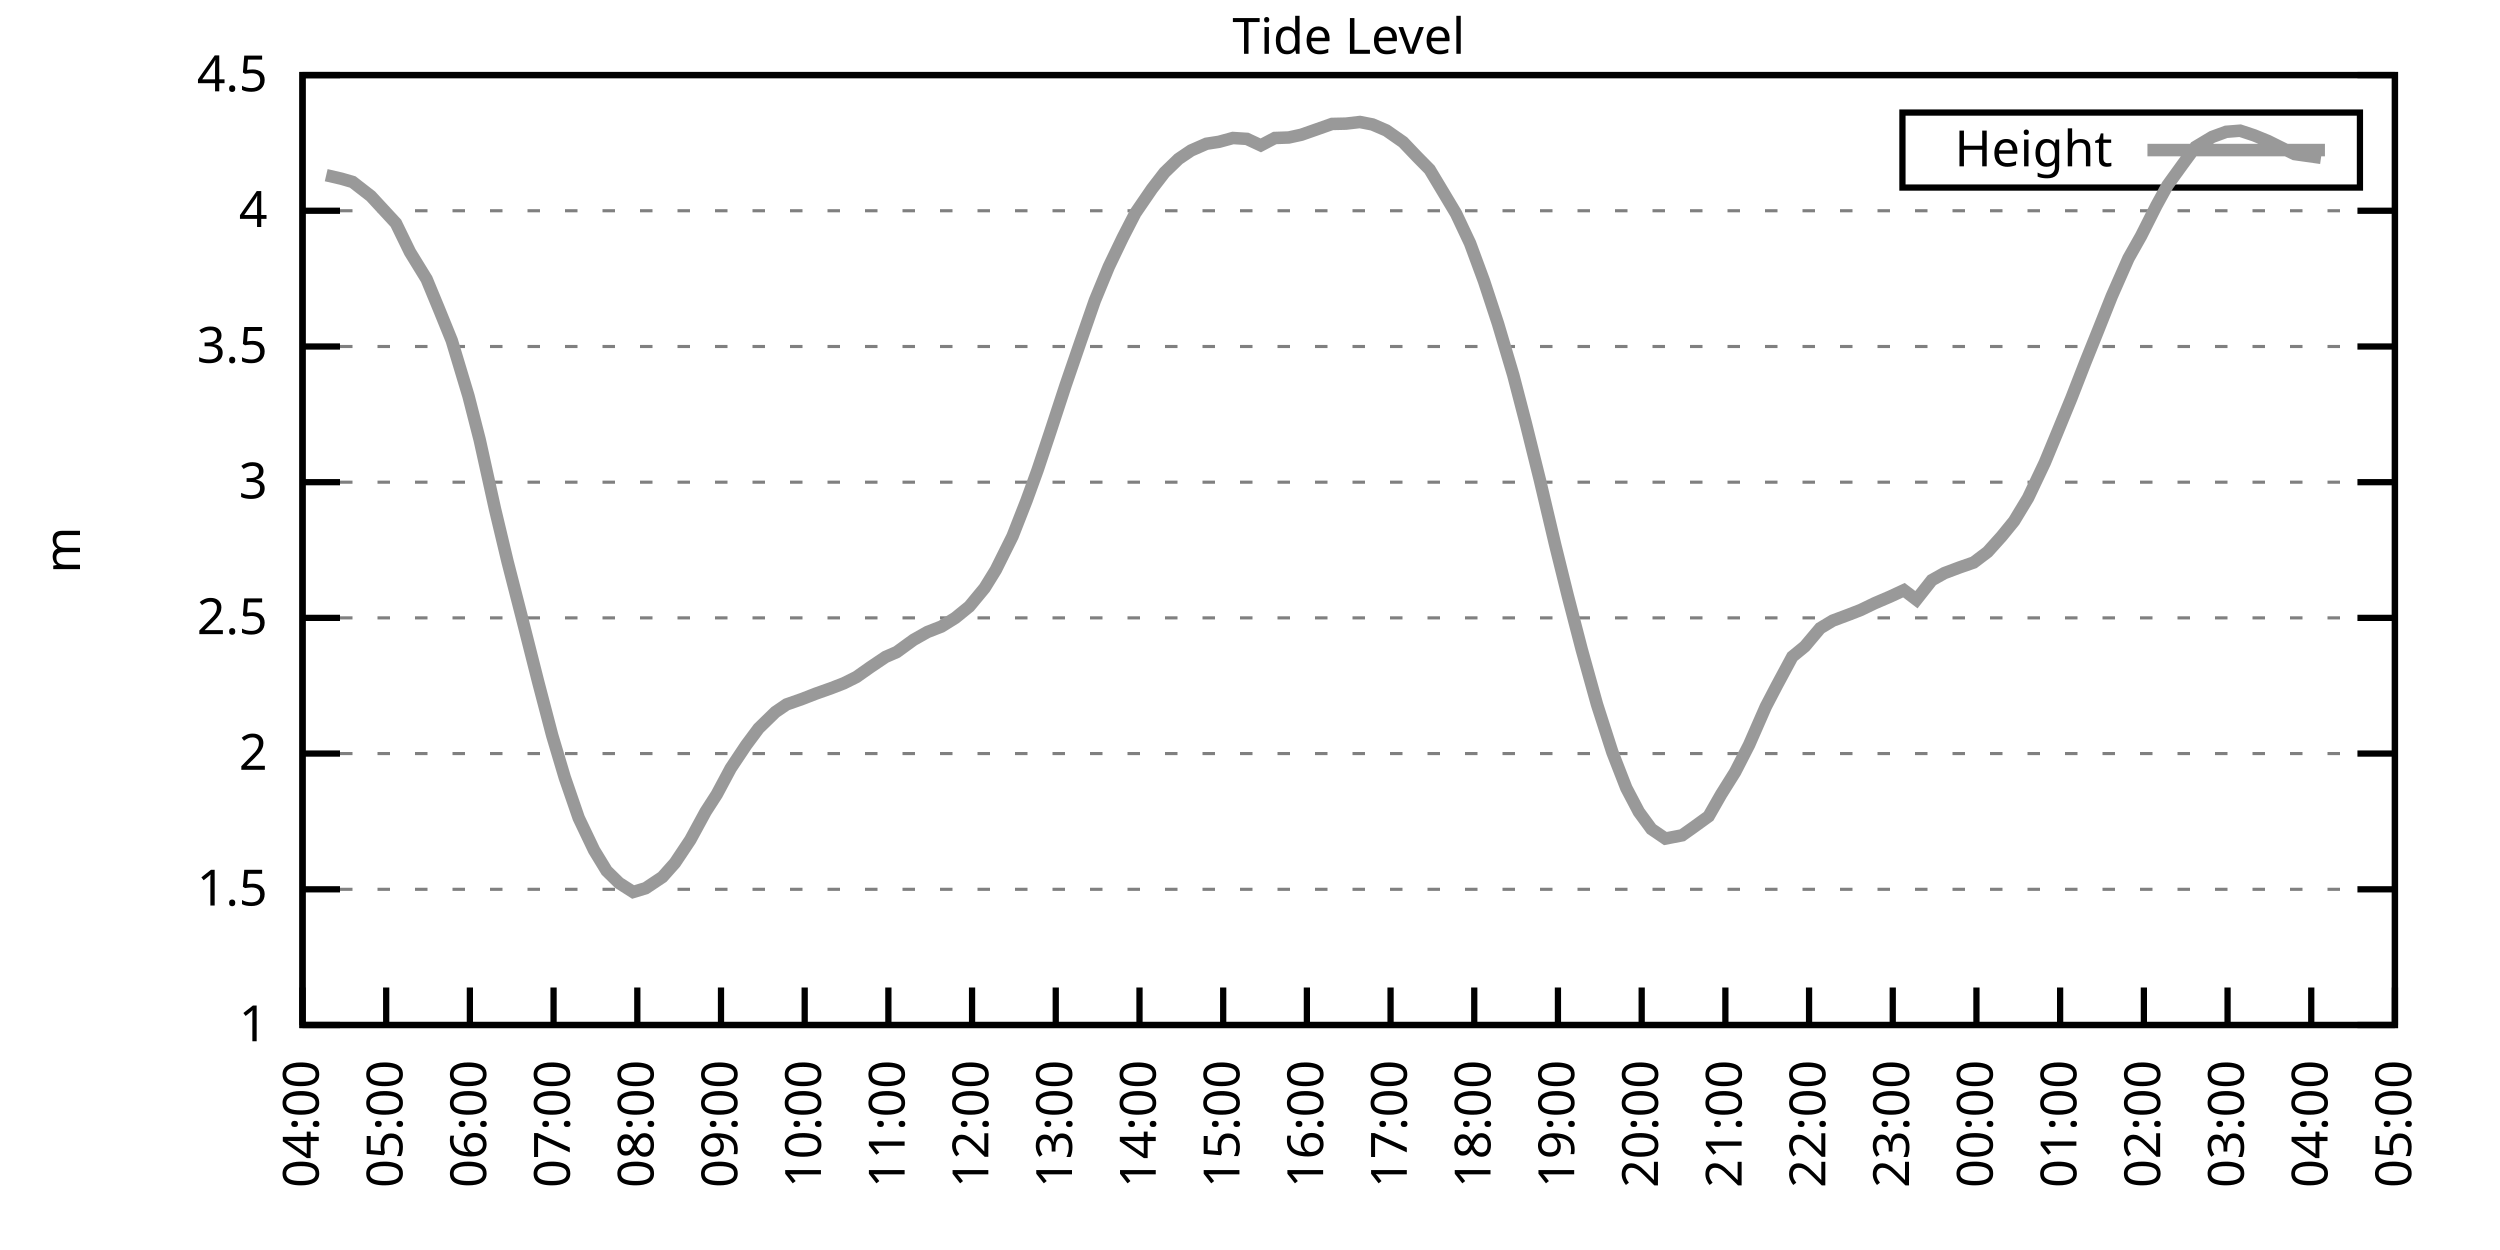
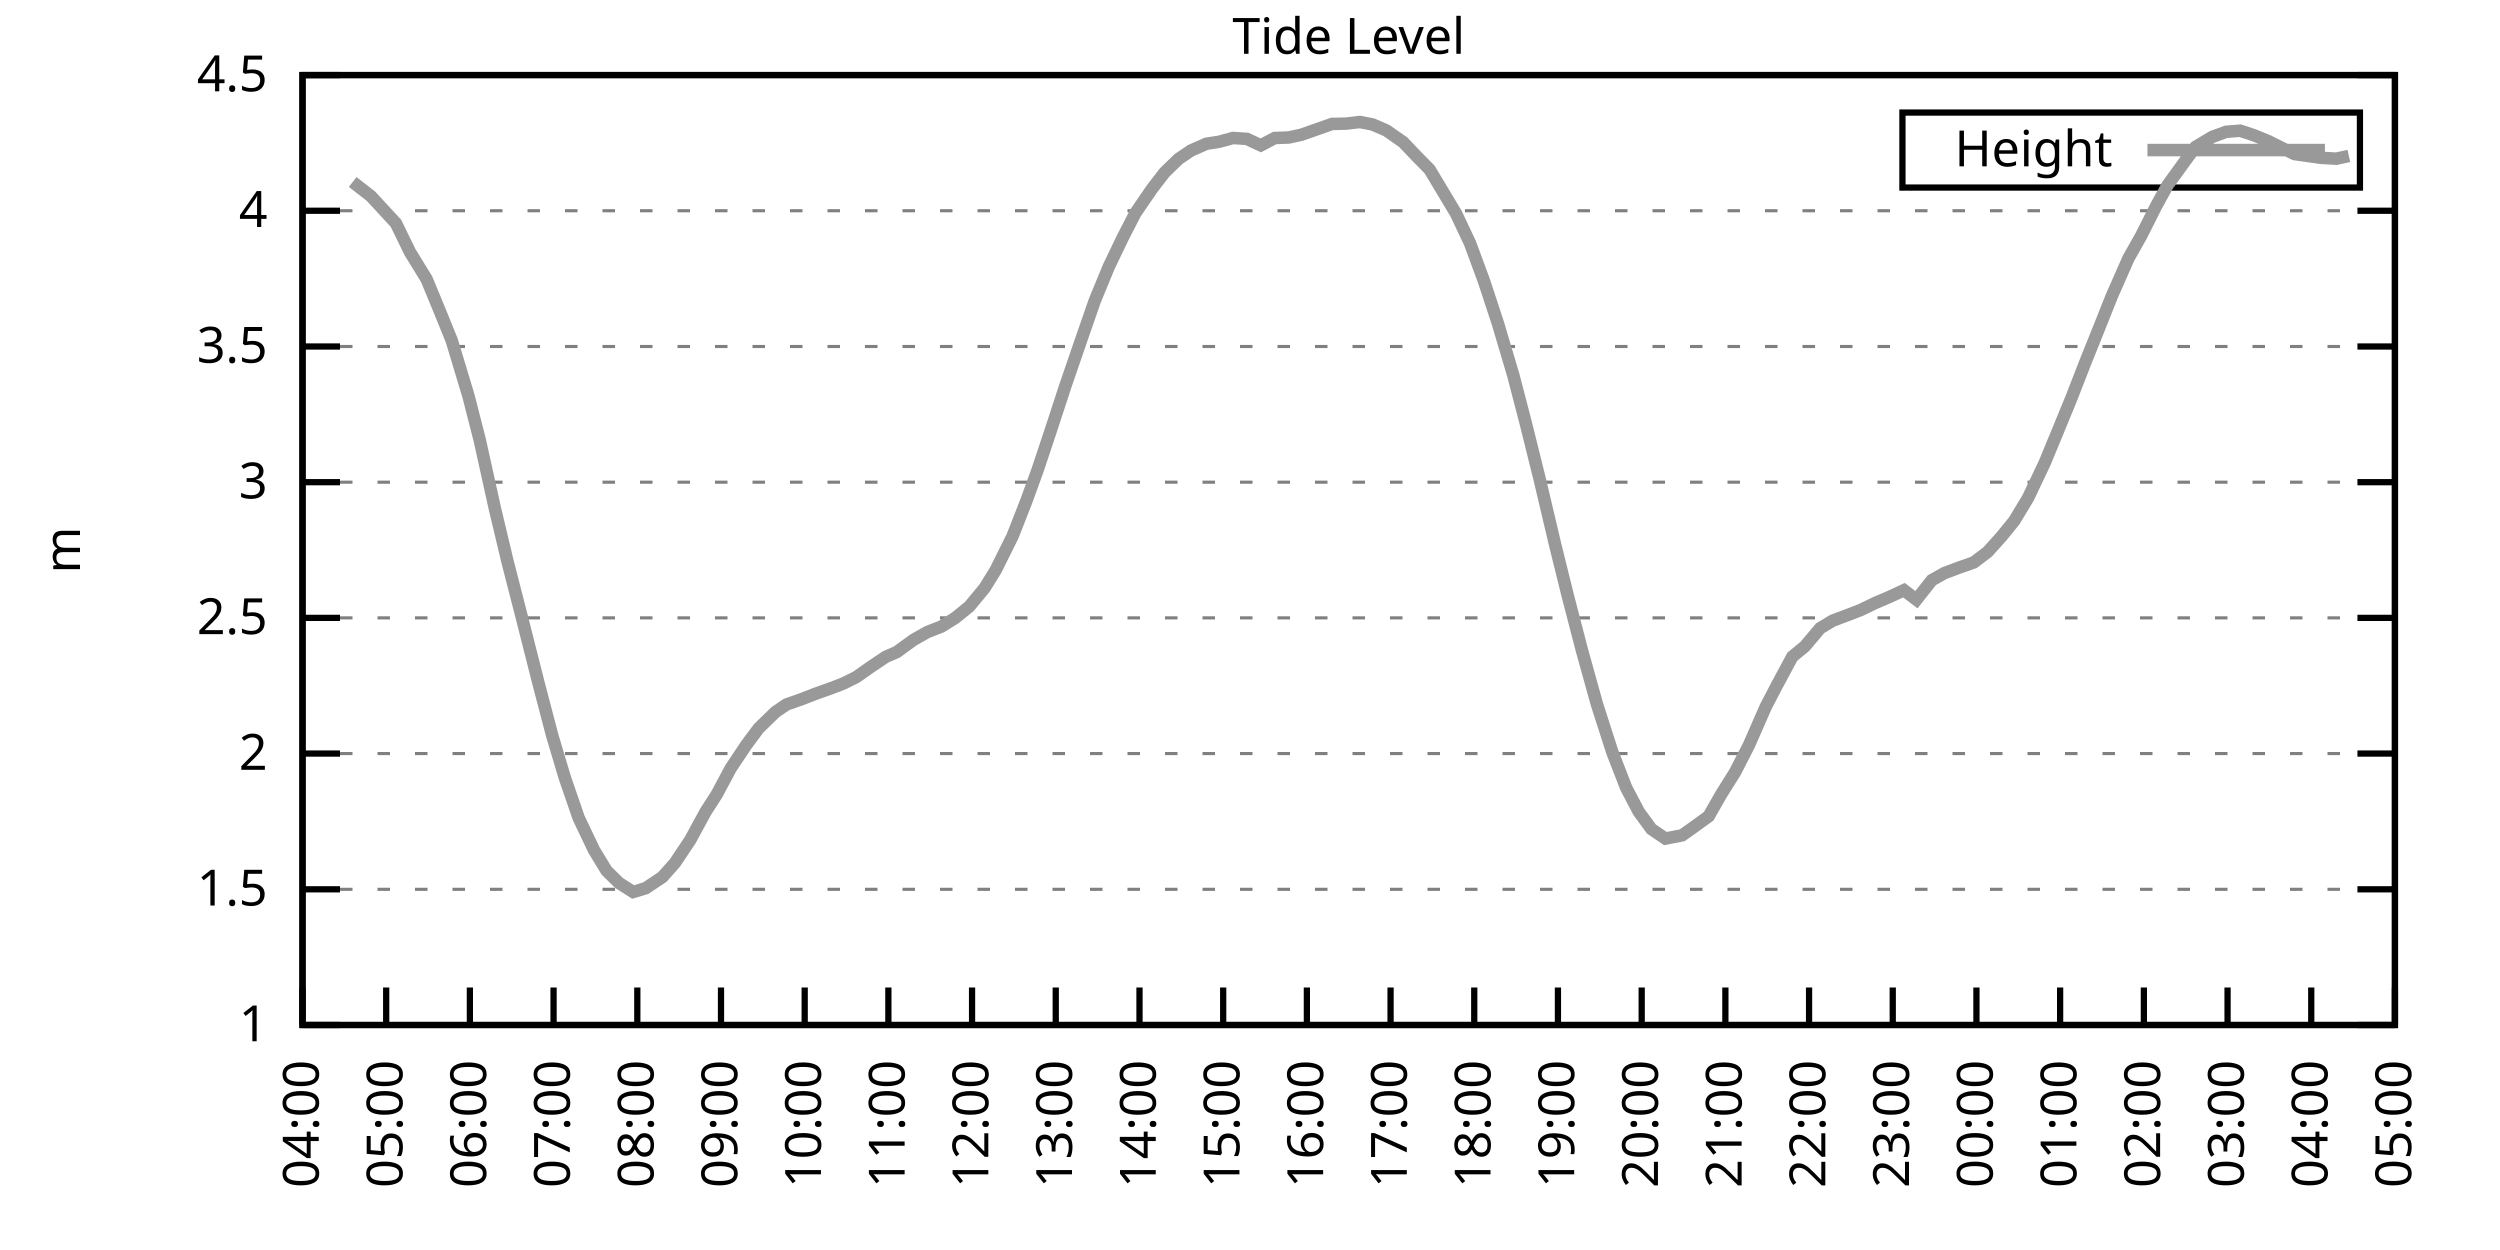
<svg xmlns="http://www.w3.org/2000/svg" xmlns:xlink="http://www.w3.org/1999/xlink" width="400" height="200" viewBox="0 0 400 200">
  <g id="gnuplot_canvas">
    <rect x="0" y="0" width="400" height="200" fill="none" />
    <defs>
      <circle id="gpDot" r="0.5" stroke-width="0.5" stroke="currentColor" />
      <path id="gpPt0" stroke-width="0.333" stroke="currentColor" d="M-1,0 h2 M0,-1 v2" />
      <path id="gpPt1" stroke-width="0.333" stroke="currentColor" d="M-1,-1 L1,1 M1,-1 L-1,1" />
      <path id="gpPt2" stroke-width="0.333" stroke="currentColor" d="M-1,0 L1,0 M0,-1 L0,1 M-1,-1 L1,1 M-1,1 L1,-1" />
      <rect id="gpPt3" stroke-width="0.333" stroke="currentColor" x="-1" y="-1" width="2" height="2" />
      <rect id="gpPt4" stroke-width="0.333" stroke="currentColor" fill="currentColor" x="-1" y="-1" width="2" height="2" />
      <circle id="gpPt5" stroke-width="0.333" stroke="currentColor" cx="0" cy="0" r="1" />
      <use xlink:href="#gpPt5" id="gpPt6" fill="currentColor" stroke="none" />
      <path id="gpPt7" stroke-width="0.333" stroke="currentColor" d="M0,-1.33 L-1.33,0.67 L1.33,0.67 z" />
      <use xlink:href="#gpPt7" id="gpPt8" fill="currentColor" stroke="none" />
      <use xlink:href="#gpPt7" id="gpPt9" stroke="currentColor" transform="rotate(180)" />
      <use xlink:href="#gpPt9" id="gpPt10" fill="currentColor" stroke="none" />
      <use xlink:href="#gpPt3" id="gpPt11" stroke="currentColor" transform="rotate(45)" />
      <use xlink:href="#gpPt11" id="gpPt12" fill="currentColor" stroke="none" />
      <path id="gpPt13" stroke-width="0.333" stroke="currentColor" d="M0,1.330 L1.265,0.411 L0.782,-1.067 L-0.782,-1.076 L-1.265,0.411 z" />
      <use xlink:href="#gpPt13" id="gpPt14" fill="currentColor" stroke="none" />
      <filter id="textbox" filterUnits="objectBoundingBox" x="0" y="0" height="1" width="1">
        <feFlood flood-color="white" flood-opacity="1" result="bgnd" />
        <feComposite in="SourceGraphic" in2="bgnd" operator="atop" />
      </filter>
      <filter id="greybox" filterUnits="objectBoundingBox" x="0" y="0" height="1" width="1">
        <feFlood flood-color="lightgrey" flood-opacity="1" result="grey" />
        <feComposite in="SourceGraphic" in2="grey" operator="atop" />
      </filter>
    </defs>
    <g fill="none" color="white" stroke="currentColor" stroke-width="1.00" stroke-linecap="butt" stroke-linejoin="miter">
</g>
    <g fill="none" color="black" stroke="currentColor" stroke-width="1.00" stroke-linecap="butt" stroke-linejoin="miter">
      <g stroke="none" shape-rendering="crispEdges">
        <polygon fill="rgb(255, 255, 255)" points="48.40,164.00 383.18,164.00 383.18,12.02 48.40,12.02 " />
      </g>
    </g>
    <g fill="none" color="black" stroke="currentColor" stroke-width="1.00" stroke-linecap="butt" stroke-linejoin="miter">
</g>
    <g fill="none" color="black" stroke="black" stroke-width="0.50" stroke-linecap="butt" stroke-linejoin="miter">
</g>
    <g fill="none" color="gray" stroke="currentColor" stroke-width="0.50" stroke-linecap="butt" stroke-linejoin="miter">
      <path stroke="gray" stroke-dasharray="2,4" class="gridline" d="M48.40,164.00 L383.19,164.00  " />
    </g>
    <g fill="none" color="gray" stroke="gray" stroke-width="1.00" stroke-linecap="butt" stroke-linejoin="miter">
</g>
    <g fill="none" color="black" stroke="currentColor" stroke-width="1.00" stroke-linecap="butt" stroke-linejoin="miter">
      <path stroke="black" d="M48.40,164.00 L54.40,164.00 M383.19,164.00 L377.19,164.00  " />
      <g transform="translate(42.80,166.60)" stroke="none" fill="black" font-family="Sans" font-size="8.00" text-anchor="end">
        <text>
          <tspan font-family="Sans"> 1</tspan>
        </text>
      </g>
    </g>
    <g fill="none" color="black" stroke="currentColor" stroke-width="1.00" stroke-linecap="butt" stroke-linejoin="miter">
</g>
    <g fill="none" color="black" stroke="black" stroke-width="0.50" stroke-linecap="butt" stroke-linejoin="miter">
</g>
    <g fill="none" color="gray" stroke="currentColor" stroke-width="0.50" stroke-linecap="butt" stroke-linejoin="miter">
      <path stroke="gray" stroke-dasharray="2,4" class="gridline" d="M48.40,142.29 L383.19,142.29  " />
    </g>
    <g fill="none" color="gray" stroke="gray" stroke-width="1.00" stroke-linecap="butt" stroke-linejoin="miter">
</g>
    <g fill="none" color="black" stroke="currentColor" stroke-width="1.00" stroke-linecap="butt" stroke-linejoin="miter">
      <path stroke="black" d="M48.40,142.29 L54.40,142.29 M383.19,142.29 L377.19,142.29  " />
      <g transform="translate(42.80,144.89)" stroke="none" fill="black" font-family="Sans" font-size="8.00" text-anchor="end">
        <text>
          <tspan font-family="Sans"> 1.5</tspan>
        </text>
      </g>
    </g>
    <g fill="none" color="black" stroke="currentColor" stroke-width="1.00" stroke-linecap="butt" stroke-linejoin="miter">
</g>
    <g fill="none" color="black" stroke="black" stroke-width="0.50" stroke-linecap="butt" stroke-linejoin="miter">
</g>
    <g fill="none" color="gray" stroke="currentColor" stroke-width="0.50" stroke-linecap="butt" stroke-linejoin="miter">
      <path stroke="gray" stroke-dasharray="2,4" class="gridline" d="M48.40,120.57 L383.19,120.57  " />
    </g>
    <g fill="none" color="gray" stroke="gray" stroke-width="1.00" stroke-linecap="butt" stroke-linejoin="miter">
</g>
    <g fill="none" color="black" stroke="currentColor" stroke-width="1.00" stroke-linecap="butt" stroke-linejoin="miter">
      <path stroke="black" d="M48.40,120.57 L54.40,120.57 M383.19,120.57 L377.19,120.57  " />
      <g transform="translate(42.80,123.17)" stroke="none" fill="black" font-family="Sans" font-size="8.00" text-anchor="end">
        <text>
          <tspan font-family="Sans"> 2</tspan>
        </text>
      </g>
    </g>
    <g fill="none" color="black" stroke="currentColor" stroke-width="1.00" stroke-linecap="butt" stroke-linejoin="miter">
</g>
    <g fill="none" color="black" stroke="black" stroke-width="0.50" stroke-linecap="butt" stroke-linejoin="miter">
</g>
    <g fill="none" color="gray" stroke="currentColor" stroke-width="0.50" stroke-linecap="butt" stroke-linejoin="miter">
      <path stroke="gray" stroke-dasharray="2,4" class="gridline" d="M48.40,98.86 L383.19,98.86  " />
    </g>
    <g fill="none" color="gray" stroke="gray" stroke-width="1.00" stroke-linecap="butt" stroke-linejoin="miter">
</g>
    <g fill="none" color="black" stroke="currentColor" stroke-width="1.00" stroke-linecap="butt" stroke-linejoin="miter">
      <path stroke="black" d="M48.40,98.86 L54.40,98.86 M383.19,98.86 L377.19,98.86  " />
      <g transform="translate(42.80,101.46)" stroke="none" fill="black" font-family="Sans" font-size="8.00" text-anchor="end">
        <text>
          <tspan font-family="Sans"> 2.5</tspan>
        </text>
      </g>
    </g>
    <g fill="none" color="black" stroke="currentColor" stroke-width="1.00" stroke-linecap="butt" stroke-linejoin="miter">
</g>
    <g fill="none" color="black" stroke="black" stroke-width="0.50" stroke-linecap="butt" stroke-linejoin="miter">
</g>
    <g fill="none" color="gray" stroke="currentColor" stroke-width="0.50" stroke-linecap="butt" stroke-linejoin="miter">
      <path stroke="gray" stroke-dasharray="2,4" class="gridline" d="M48.40,77.15 L383.19,77.15  " />
    </g>
    <g fill="none" color="gray" stroke="gray" stroke-width="1.00" stroke-linecap="butt" stroke-linejoin="miter">
</g>
    <g fill="none" color="black" stroke="currentColor" stroke-width="1.00" stroke-linecap="butt" stroke-linejoin="miter">
      <path stroke="black" d="M48.40,77.15 L54.40,77.15 M383.19,77.15 L377.19,77.15  " />
      <g transform="translate(42.80,79.75)" stroke="none" fill="black" font-family="Sans" font-size="8.00" text-anchor="end">
        <text>
          <tspan font-family="Sans"> 3</tspan>
        </text>
      </g>
    </g>
    <g fill="none" color="black" stroke="currentColor" stroke-width="1.00" stroke-linecap="butt" stroke-linejoin="miter">
</g>
    <g fill="none" color="black" stroke="black" stroke-width="0.50" stroke-linecap="butt" stroke-linejoin="miter">
</g>
    <g fill="none" color="gray" stroke="currentColor" stroke-width="0.50" stroke-linecap="butt" stroke-linejoin="miter">
      <path stroke="gray" stroke-dasharray="2,4" class="gridline" d="M48.40,55.44 L383.19,55.44  " />
    </g>
    <g fill="none" color="gray" stroke="gray" stroke-width="1.00" stroke-linecap="butt" stroke-linejoin="miter">
</g>
    <g fill="none" color="black" stroke="currentColor" stroke-width="1.00" stroke-linecap="butt" stroke-linejoin="miter">
      <path stroke="black" d="M48.40,55.44 L54.40,55.44 M383.19,55.44 L377.19,55.44  " />
      <g transform="translate(42.80,58.04)" stroke="none" fill="black" font-family="Sans" font-size="8.00" text-anchor="end">
        <text>
          <tspan font-family="Sans"> 3.5</tspan>
        </text>
      </g>
    </g>
    <g fill="none" color="black" stroke="currentColor" stroke-width="1.00" stroke-linecap="butt" stroke-linejoin="miter">
</g>
    <g fill="none" color="black" stroke="black" stroke-width="0.50" stroke-linecap="butt" stroke-linejoin="miter">
</g>
    <g fill="none" color="gray" stroke="currentColor" stroke-width="0.50" stroke-linecap="butt" stroke-linejoin="miter">
      <path stroke="gray" stroke-dasharray="2,4" class="gridline" d="M48.40,33.72 L383.19,33.72  " />
    </g>
    <g fill="none" color="gray" stroke="gray" stroke-width="1.00" stroke-linecap="butt" stroke-linejoin="miter">
</g>
    <g fill="none" color="black" stroke="currentColor" stroke-width="1.00" stroke-linecap="butt" stroke-linejoin="miter">
      <path stroke="black" d="M48.40,33.72 L54.40,33.72 M383.19,33.72 L377.19,33.72  " />
      <g transform="translate(42.80,36.32)" stroke="none" fill="black" font-family="Sans" font-size="8.00" text-anchor="end">
        <text>
          <tspan font-family="Sans"> 4</tspan>
        </text>
      </g>
    </g>
    <g fill="none" color="black" stroke="currentColor" stroke-width="1.00" stroke-linecap="butt" stroke-linejoin="miter">
</g>
    <g fill="none" color="black" stroke="black" stroke-width="0.50" stroke-linecap="butt" stroke-linejoin="miter">
</g>
    <g fill="none" color="gray" stroke="currentColor" stroke-width="0.50" stroke-linecap="butt" stroke-linejoin="miter">
      <path stroke="gray" stroke-dasharray="2,4" class="gridline" d="M48.40,12.01 L383.19,12.01  " />
    </g>
    <g fill="none" color="gray" stroke="gray" stroke-width="1.00" stroke-linecap="butt" stroke-linejoin="miter">
</g>
    <g fill="none" color="black" stroke="currentColor" stroke-width="1.00" stroke-linecap="butt" stroke-linejoin="miter">
      <path stroke="black" d="M48.40,12.01 L54.40,12.01 M383.19,12.01 L377.19,12.01  " />
      <g transform="translate(42.80,14.61)" stroke="none" fill="black" font-family="Sans" font-size="8.00" text-anchor="end">
        <text>
          <tspan font-family="Sans"> 4.5</tspan>
        </text>
      </g>
    </g>
    <g fill="none" color="black" stroke="currentColor" stroke-width="1.00" stroke-linecap="butt" stroke-linejoin="miter">
      <path stroke="black" d="M48.40,164.00 L48.40,158.00  " />
      <g transform="translate(51.00,169.60) rotate(270.00)" stroke="none" fill="black" font-family="Sans" font-size="8.00" text-anchor="end">
        <text>
          <tspan font-family="Sans">04:00</tspan>
        </text>
      </g>
    </g>
    <g fill="none" color="black" stroke="currentColor" stroke-width="1.00" stroke-linecap="butt" stroke-linejoin="miter">
      <path stroke="black" d="M61.79,164.00 L61.79,158.00  " />
      <g transform="translate(64.39,169.60) rotate(270.00)" stroke="none" fill="black" font-family="Sans" font-size="8.00" text-anchor="end">
        <text>
          <tspan font-family="Sans">05:00</tspan>
        </text>
      </g>
    </g>
    <g fill="none" color="black" stroke="currentColor" stroke-width="1.00" stroke-linecap="butt" stroke-linejoin="miter">
      <path stroke="black" d="M75.18,164.00 L75.18,158.00  " />
      <g transform="translate(77.78,169.60) rotate(270.00)" stroke="none" fill="black" font-family="Sans" font-size="8.00" text-anchor="end">
        <text>
          <tspan font-family="Sans">06:00</tspan>
        </text>
      </g>
    </g>
    <g fill="none" color="black" stroke="currentColor" stroke-width="1.00" stroke-linecap="butt" stroke-linejoin="miter">
      <path stroke="black" d="M88.57,164.00 L88.57,158.00  " />
      <g transform="translate(91.17,169.60) rotate(270.00)" stroke="none" fill="black" font-family="Sans" font-size="8.00" text-anchor="end">
        <text>
          <tspan font-family="Sans">07:00</tspan>
        </text>
      </g>
    </g>
    <g fill="none" color="black" stroke="currentColor" stroke-width="1.00" stroke-linecap="butt" stroke-linejoin="miter">
      <path stroke="black" d="M101.97,164.00 L101.97,158.00  " />
      <g transform="translate(104.57,169.60) rotate(270.00)" stroke="none" fill="black" font-family="Sans" font-size="8.00" text-anchor="end">
        <text>
          <tspan font-family="Sans">08:00</tspan>
        </text>
      </g>
    </g>
    <g fill="none" color="black" stroke="currentColor" stroke-width="1.00" stroke-linecap="butt" stroke-linejoin="miter">
      <path stroke="black" d="M115.36,164.00 L115.36,158.00  " />
      <g transform="translate(117.96,169.60) rotate(270.00)" stroke="none" fill="black" font-family="Sans" font-size="8.00" text-anchor="end">
        <text>
          <tspan font-family="Sans">09:00</tspan>
        </text>
      </g>
    </g>
    <g fill="none" color="black" stroke="currentColor" stroke-width="1.00" stroke-linecap="butt" stroke-linejoin="miter">
      <path stroke="black" d="M128.75,164.00 L128.75,158.00  " />
      <g transform="translate(131.35,169.60) rotate(270.00)" stroke="none" fill="black" font-family="Sans" font-size="8.00" text-anchor="end">
        <text>
          <tspan font-family="Sans">10:00</tspan>
        </text>
      </g>
    </g>
    <g fill="none" color="black" stroke="currentColor" stroke-width="1.00" stroke-linecap="butt" stroke-linejoin="miter">
      <path stroke="black" d="M142.14,164.00 L142.14,158.00  " />
      <g transform="translate(144.74,169.60) rotate(270.00)" stroke="none" fill="black" font-family="Sans" font-size="8.00" text-anchor="end">
        <text>
          <tspan font-family="Sans">11:00</tspan>
        </text>
      </g>
    </g>
    <g fill="none" color="black" stroke="currentColor" stroke-width="1.00" stroke-linecap="butt" stroke-linejoin="miter">
      <path stroke="black" d="M155.53,164.00 L155.53,158.00  " />
      <g transform="translate(158.13,169.60) rotate(270.00)" stroke="none" fill="black" font-family="Sans" font-size="8.00" text-anchor="end">
        <text>
          <tspan font-family="Sans">12:00</tspan>
        </text>
      </g>
    </g>
    <g fill="none" color="black" stroke="currentColor" stroke-width="1.00" stroke-linecap="butt" stroke-linejoin="miter">
      <path stroke="black" d="M168.92,164.00 L168.92,158.00  " />
      <g transform="translate(171.52,169.60) rotate(270.00)" stroke="none" fill="black" font-family="Sans" font-size="8.00" text-anchor="end">
        <text>
          <tspan font-family="Sans">13:00</tspan>
        </text>
      </g>
    </g>
    <g fill="none" color="black" stroke="currentColor" stroke-width="1.00" stroke-linecap="butt" stroke-linejoin="miter">
      <path stroke="black" d="M182.32,164.00 L182.32,158.00  " />
      <g transform="translate(184.92,169.60) rotate(270.00)" stroke="none" fill="black" font-family="Sans" font-size="8.00" text-anchor="end">
        <text>
          <tspan font-family="Sans">14:00</tspan>
        </text>
      </g>
    </g>
    <g fill="none" color="black" stroke="currentColor" stroke-width="1.00" stroke-linecap="butt" stroke-linejoin="miter">
      <path stroke="black" d="M195.71,164.00 L195.71,158.00  " />
      <g transform="translate(198.31,169.60) rotate(270.00)" stroke="none" fill="black" font-family="Sans" font-size="8.00" text-anchor="end">
        <text>
          <tspan font-family="Sans">15:00</tspan>
        </text>
      </g>
    </g>
    <g fill="none" color="black" stroke="currentColor" stroke-width="1.00" stroke-linecap="butt" stroke-linejoin="miter">
      <path stroke="black" d="M209.10,164.00 L209.10,158.00  " />
      <g transform="translate(211.70,169.60) rotate(270.00)" stroke="none" fill="black" font-family="Sans" font-size="8.00" text-anchor="end">
        <text>
          <tspan font-family="Sans">16:00</tspan>
        </text>
      </g>
    </g>
    <g fill="none" color="black" stroke="currentColor" stroke-width="1.00" stroke-linecap="butt" stroke-linejoin="miter">
      <path stroke="black" d="M222.49,164.00 L222.49,158.00  " />
      <g transform="translate(225.09,169.60) rotate(270.00)" stroke="none" fill="black" font-family="Sans" font-size="8.00" text-anchor="end">
        <text>
          <tspan font-family="Sans">17:00</tspan>
        </text>
      </g>
    </g>
    <g fill="none" color="black" stroke="currentColor" stroke-width="1.00" stroke-linecap="butt" stroke-linejoin="miter">
      <path stroke="black" d="M235.88,164.00 L235.88,158.00  " />
      <g transform="translate(238.48,169.60) rotate(270.00)" stroke="none" fill="black" font-family="Sans" font-size="8.00" text-anchor="end">
        <text>
          <tspan font-family="Sans">18:00</tspan>
        </text>
      </g>
    </g>
    <g fill="none" color="black" stroke="currentColor" stroke-width="1.00" stroke-linecap="butt" stroke-linejoin="miter">
      <path stroke="black" d="M249.27,164.00 L249.27,158.00  " />
      <g transform="translate(251.87,169.60) rotate(270.00)" stroke="none" fill="black" font-family="Sans" font-size="8.00" text-anchor="end">
        <text>
          <tspan font-family="Sans">19:00</tspan>
        </text>
      </g>
    </g>
    <g fill="none" color="black" stroke="currentColor" stroke-width="1.00" stroke-linecap="butt" stroke-linejoin="miter">
      <path stroke="black" d="M262.67,164.00 L262.67,158.00  " />
      <g transform="translate(265.27,169.60) rotate(270.00)" stroke="none" fill="black" font-family="Sans" font-size="8.00" text-anchor="end">
        <text>
          <tspan font-family="Sans">20:00</tspan>
        </text>
      </g>
    </g>
    <g fill="none" color="black" stroke="currentColor" stroke-width="1.00" stroke-linecap="butt" stroke-linejoin="miter">
      <path stroke="black" d="M276.06,164.00 L276.06,158.00  " />
      <g transform="translate(278.66,169.60) rotate(270.00)" stroke="none" fill="black" font-family="Sans" font-size="8.00" text-anchor="end">
        <text>
          <tspan font-family="Sans">21:00</tspan>
        </text>
      </g>
    </g>
    <g fill="none" color="black" stroke="currentColor" stroke-width="1.00" stroke-linecap="butt" stroke-linejoin="miter">
      <path stroke="black" d="M289.45,164.00 L289.45,158.00  " />
      <g transform="translate(292.05,169.60) rotate(270.00)" stroke="none" fill="black" font-family="Sans" font-size="8.00" text-anchor="end">
        <text>
          <tspan font-family="Sans">22:00</tspan>
        </text>
      </g>
    </g>
    <g fill="none" color="black" stroke="currentColor" stroke-width="1.00" stroke-linecap="butt" stroke-linejoin="miter">
      <path stroke="black" d="M302.84,164.00 L302.84,158.00  " />
      <g transform="translate(305.44,169.60) rotate(270.00)" stroke="none" fill="black" font-family="Sans" font-size="8.00" text-anchor="end">
        <text>
          <tspan font-family="Sans">23:00</tspan>
        </text>
      </g>
    </g>
    <g fill="none" color="black" stroke="currentColor" stroke-width="1.00" stroke-linecap="butt" stroke-linejoin="miter">
      <path stroke="black" d="M316.23,164.00 L316.23,158.00  " />
      <g transform="translate(318.83,169.60) rotate(270.00)" stroke="none" fill="black" font-family="Sans" font-size="8.00" text-anchor="end">
        <text>
          <tspan font-family="Sans">00:00</tspan>
        </text>
      </g>
    </g>
    <g fill="none" color="black" stroke="currentColor" stroke-width="1.00" stroke-linecap="butt" stroke-linejoin="miter">
      <path stroke="black" d="M329.62,164.00 L329.62,158.00  " />
      <g transform="translate(332.22,169.60) rotate(270.00)" stroke="none" fill="black" font-family="Sans" font-size="8.00" text-anchor="end">
        <text>
          <tspan font-family="Sans">01:00</tspan>
        </text>
      </g>
    </g>
    <g fill="none" color="black" stroke="currentColor" stroke-width="1.00" stroke-linecap="butt" stroke-linejoin="miter">
      <path stroke="black" d="M343.02,164.00 L343.02,158.00  " />
      <g transform="translate(345.62,169.60) rotate(270.00)" stroke="none" fill="black" font-family="Sans" font-size="8.00" text-anchor="end">
        <text>
          <tspan font-family="Sans">02:00</tspan>
        </text>
      </g>
    </g>
    <g fill="none" color="black" stroke="currentColor" stroke-width="1.00" stroke-linecap="butt" stroke-linejoin="miter">
      <path stroke="black" d="M356.41,164.00 L356.41,158.00  " />
      <g transform="translate(359.01,169.60) rotate(270.00)" stroke="none" fill="black" font-family="Sans" font-size="8.00" text-anchor="end">
        <text>
          <tspan font-family="Sans">03:00</tspan>
        </text>
      </g>
    </g>
    <g fill="none" color="black" stroke="currentColor" stroke-width="1.00" stroke-linecap="butt" stroke-linejoin="miter">
      <path stroke="black" d="M369.80,164.00 L369.80,158.00  " />
      <g transform="translate(372.40,169.60) rotate(270.00)" stroke="none" fill="black" font-family="Sans" font-size="8.00" text-anchor="end">
        <text>
          <tspan font-family="Sans">04:00</tspan>
        </text>
      </g>
    </g>
    <g fill="none" color="black" stroke="currentColor" stroke-width="1.00" stroke-linecap="butt" stroke-linejoin="miter">
      <path stroke="black" d="M383.19,164.00 L383.19,158.00  " />
      <g transform="translate(385.79,169.60) rotate(270.00)" stroke="none" fill="black" font-family="Sans" font-size="8.00" text-anchor="end">
        <text>
          <tspan font-family="Sans">05:00</tspan>
        </text>
      </g>
    </g>
    <g fill="none" color="black" stroke="currentColor" stroke-width="1.00" stroke-linecap="butt" stroke-linejoin="miter">
</g>
    <g fill="none" color="black" stroke="currentColor" stroke-width="1.00" stroke-linecap="butt" stroke-linejoin="miter">
      <path stroke="black" d="M48.40,12.01 L48.40,164.00 L383.19,164.00 L383.19,12.01 L48.40,12.01 Z  " />
    </g>
    <g fill="none" color="black" stroke="currentColor" stroke-width="1.00" stroke-linecap="butt" stroke-linejoin="miter">
</g>
    <g fill="none" color="black" stroke="currentColor" stroke-width="1.00" stroke-linecap="butt" stroke-linejoin="miter">
      <path stroke="black" d="M304.39,30.01 L304.39,18.01 L377.59,18.01 L377.59,30.01 L304.39,30.01 Z  " />
    </g>
    <g id="Tide_level_plot_1">
      <g fill="none" color="white" stroke="black" stroke-width="2.00" stroke-linecap="butt" stroke-linejoin="miter">
</g>
      <g fill="none" color="black" stroke="currentColor" stroke-width="2.00" stroke-linecap="butt" stroke-linejoin="miter">
        <g transform="translate(337.99,26.61)" stroke="none" fill="black" font-family="Sans" font-size="8.00" text-anchor="end">
          <text>
            <tspan font-family="Sans">Height</tspan>
          </text>
        </g>
      </g>
      <g fill="none" color="black" stroke="currentColor" stroke-width="2.00" stroke-linecap="butt" stroke-linejoin="miter">
-         <path stroke="rgb(153, 153, 153)" d="M343.59,24.01 L371.99,24.01 M52.19,28.03 L54.65,28.60 L56.43,29.12 L59.34,31.38 L63.35,35.72 L65.59,40.32   L68.26,44.67 L70.27,49.53 L72.28,54.48 L74.96,63.38 L76.75,70.37 L79.20,81.45 L81.21,89.87 L83.44,98.56   L86.12,109.15 L88.35,117.66 L90.36,124.40 L92.59,130.87 L95.05,136.03 L97.06,139.33 L99.06,141.29 L101.30,142.72   L103.31,142.11 L105.98,140.33 L107.99,138.07 L110.45,134.38 L112.90,129.87 L114.69,127.09 L116.92,122.92 L119.38,119.23   L121.38,116.54 L124.06,113.93 L125.85,112.71 L128.30,111.85 L130.54,110.98 L132.99,110.11 L135.00,109.33 L137.01,108.33   L139.24,106.76 L141.69,105.11 L143.48,104.33 L146.16,102.38 L148.39,101.12 L150.62,100.25 L152.85,98.86 L155.09,97.04   L157.54,94.08 L159.33,91.18 L162.01,85.79 L164.24,80.10 L166.02,75.19 L168.03,69.16 L170.49,61.65 L172.94,54.52   L175.17,48.10 L177.41,42.67 L179.64,38.02 L181.65,34.11 L184.32,30.21 L186.33,27.60 L188.57,25.43 L190.57,24.08   L193.03,23.00 L195.04,22.69 L197.27,22.08 L199.50,22.22 L201.73,23.26 L203.97,22.08 L206.20,22.00 L208.21,21.56   L210.66,20.70 L213.12,19.83 L215.35,19.78 L217.58,19.52 L219.59,19.91 L221.82,20.87 L224.50,22.74 L226.73,25.08   L228.74,27.12 L230.75,30.47 L232.98,34.20 L235.21,38.93 L237.44,44.97 L239.68,51.79 L242.13,60.04 L244.14,67.77   L246.37,76.76 L248.83,87.18 L250.84,95.30 L253.07,103.90 L255.52,112.71 L257.98,120.36 L260.21,126.09 L262.22,129.91   L264.23,132.65 L266.46,134.17 L269.14,133.65 L270.92,132.39 L273.38,130.61 L275.39,127.09 L277.62,123.53 L279.85,119.18   L282.53,113.06 L284.32,109.63 L286.77,105.07 L288.78,103.42 L291.23,100.51 L293.24,99.30 L295.70,98.38 L297.71,97.60   L299.94,96.52 L302.39,95.47 L304.63,94.43 L306.63,95.95 L309.09,92.83 L311.10,91.70 L313.55,90.78 L315.79,90.00   L318.02,88.31 L320.25,85.83 L322.26,83.36 L324.49,79.67 L327.17,74.02 L329.18,69.16 L331.41,63.73 L333.64,58.00   L335.65,53.00 L337.88,47.40 L340.56,41.32 L342.57,37.76 L345.02,32.90 L346.81,29.64 L349.26,26.25 L351.27,23.52   L353.95,21.91 L356.18,21.09 L358.42,20.91 L360.65,21.65 L362.88,22.56 L364.89,23.56 L367.12,24.65 L371.36,25.25    " />
+         <path stroke="rgb(153, 153, 153)" d="M343.59,24.01 L371.99,24.01 M56.43,29.12 L59.34,31.38 L63.35,35.72 L65.59,40.32 L68.26,44.67 L70.27,49.53   L72.28,54.48 L74.96,63.38 L76.75,70.37 L79.20,81.45 L81.21,89.87 L83.44,98.56 L86.12,109.15 L88.35,117.66   L90.36,124.40 L92.59,130.87 L95.05,136.03 L97.06,139.33 L99.06,141.29 L101.30,142.72 L103.31,142.11 L105.98,140.33   L107.99,138.07 L110.45,134.38 L112.90,129.87 L114.69,127.09 L116.92,122.92 L119.38,119.23 L121.38,116.54 L124.06,113.93   L125.85,112.71 L128.30,111.85 L130.54,110.98 L132.99,110.11 L135.00,109.33 L137.01,108.33 L139.24,106.76 L141.69,105.11   L143.48,104.33 L146.16,102.38 L148.39,101.12 L150.62,100.25 L152.85,98.86 L155.09,97.04 L157.54,94.08 L159.33,91.18   L162.01,85.79 L164.24,80.10 L166.02,75.19 L168.03,69.16 L170.49,61.65 L172.94,54.52 L175.17,48.10 L177.41,42.67   L179.64,38.02 L181.65,34.11 L184.32,30.21 L186.33,27.60 L188.57,25.43 L190.57,24.08 L193.03,23.00 L195.04,22.69   L197.27,22.08 L199.50,22.22 L201.73,23.26 L203.97,22.08 L206.20,22.00 L208.21,21.56 L210.66,20.70 L213.12,19.83   L215.35,19.78 L217.58,19.52 L219.59,19.91 L221.82,20.87 L224.50,22.74 L226.73,25.08 L228.74,27.12 L230.75,30.47   L232.98,34.20 L235.21,38.93 L237.44,44.97 L239.68,51.79 L242.13,60.04 L244.14,67.77 L246.37,76.76 L248.83,87.18   L250.84,95.30 L253.07,103.90 L255.52,112.71 L257.98,120.36 L260.21,126.09 L262.22,129.91 L264.23,132.65 L266.46,134.17   L269.14,133.65 L270.92,132.39 L273.38,130.61 L275.39,127.09 L277.62,123.53 L279.85,119.18 L282.53,113.06 L284.32,109.63   L286.77,105.07 L288.78,103.42 L291.23,100.51 L293.24,99.30 L295.70,98.38 L297.71,97.60 L299.94,96.52 L302.39,95.47   L304.63,94.43 L306.63,95.95 L309.09,92.83 L311.10,91.70 L313.55,90.78 L315.79,90.00 L318.02,88.31 L320.25,85.83   L322.26,83.36 L324.49,79.67 L327.17,74.02 L329.18,69.16 L331.41,63.73 L333.64,58.00 L335.65,53.00 L337.88,47.40   L340.56,41.32 L342.57,37.76 L345.02,32.90 L346.81,29.64 L349.26,26.25 L351.27,23.52 L353.95,21.91 L356.18,21.09   L358.42,20.91 L360.65,21.65 L362.88,22.56 L364.89,23.56 L367.12,24.65 L371.36,25.25 L373.82,25.39 L375.82,24.95    " />
      </g>
    </g>
    <g fill="none" color="black" stroke="currentColor" stroke-width="2.00" stroke-linecap="butt" stroke-linejoin="miter">
</g>
    <g fill="none" color="black" stroke="black" stroke-width="1.00" stroke-linecap="butt" stroke-linejoin="miter">
</g>
    <g fill="none" color="black" stroke="currentColor" stroke-width="1.00" stroke-linecap="butt" stroke-linejoin="miter">
      <path stroke="black" d="M48.40,12.01 L48.40,164.00 L383.19,164.00 L383.19,12.01 L48.40,12.01 Z  " />
      <g transform="translate(12.80,88.01) rotate(270.00)" stroke="none" fill="black" font-family="Sans" font-size="8.00" text-anchor="middle">
        <text>
          <tspan font-family="Sans">m</tspan>
        </text>
      </g>
    </g>
    <g fill="none" color="black" stroke="currentColor" stroke-width="1.00" stroke-linecap="butt" stroke-linejoin="miter">
</g>
    <g fill="none" color="black" stroke="currentColor" stroke-width="1.00" stroke-linecap="butt" stroke-linejoin="miter">
      <g transform="translate(215.79,8.61)" stroke="none" fill="black" font-family="Sans" font-size="8.00" text-anchor="middle">
        <text>
          <tspan font-family="Sans">Tide Level</tspan>
        </text>
      </g>
    </g>
    <g fill="none" color="black" stroke="currentColor" stroke-width="1.00" stroke-linecap="butt" stroke-linejoin="miter">
</g>
  </g>
</svg>
